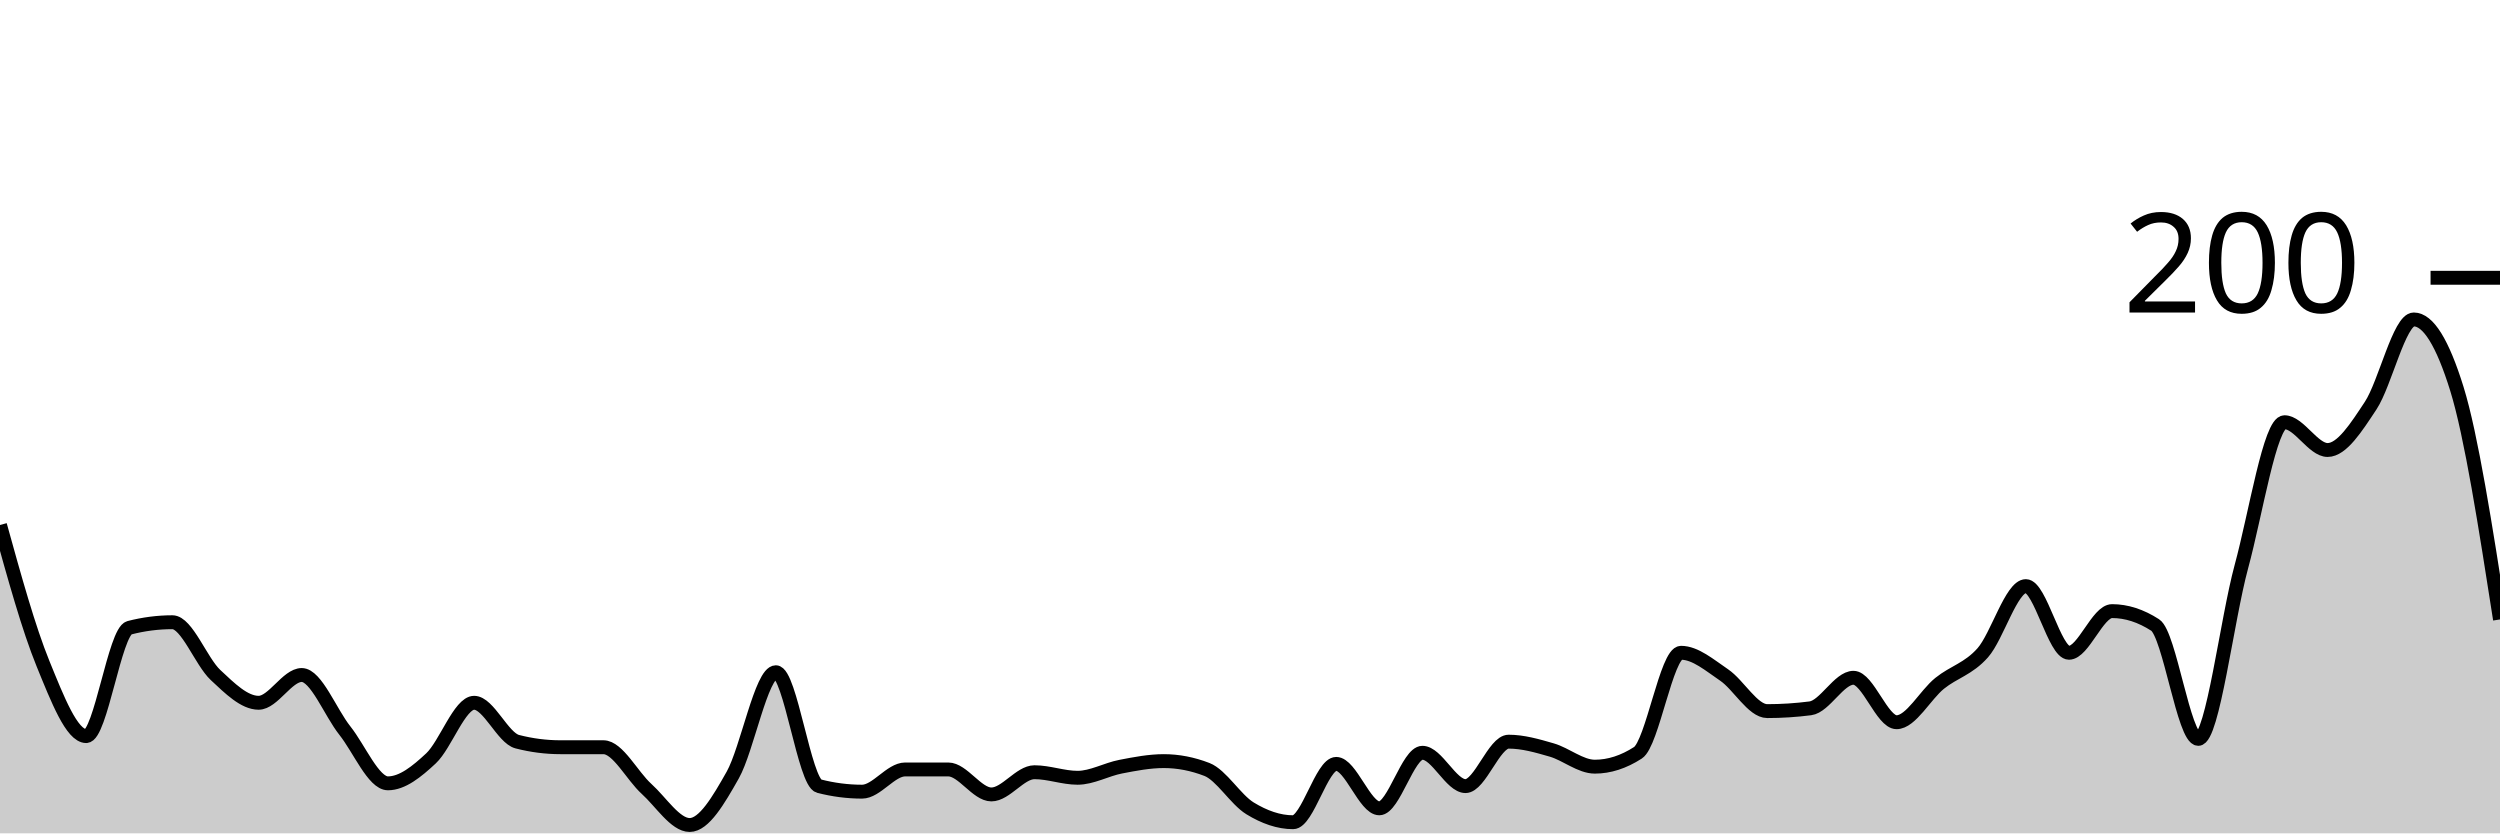
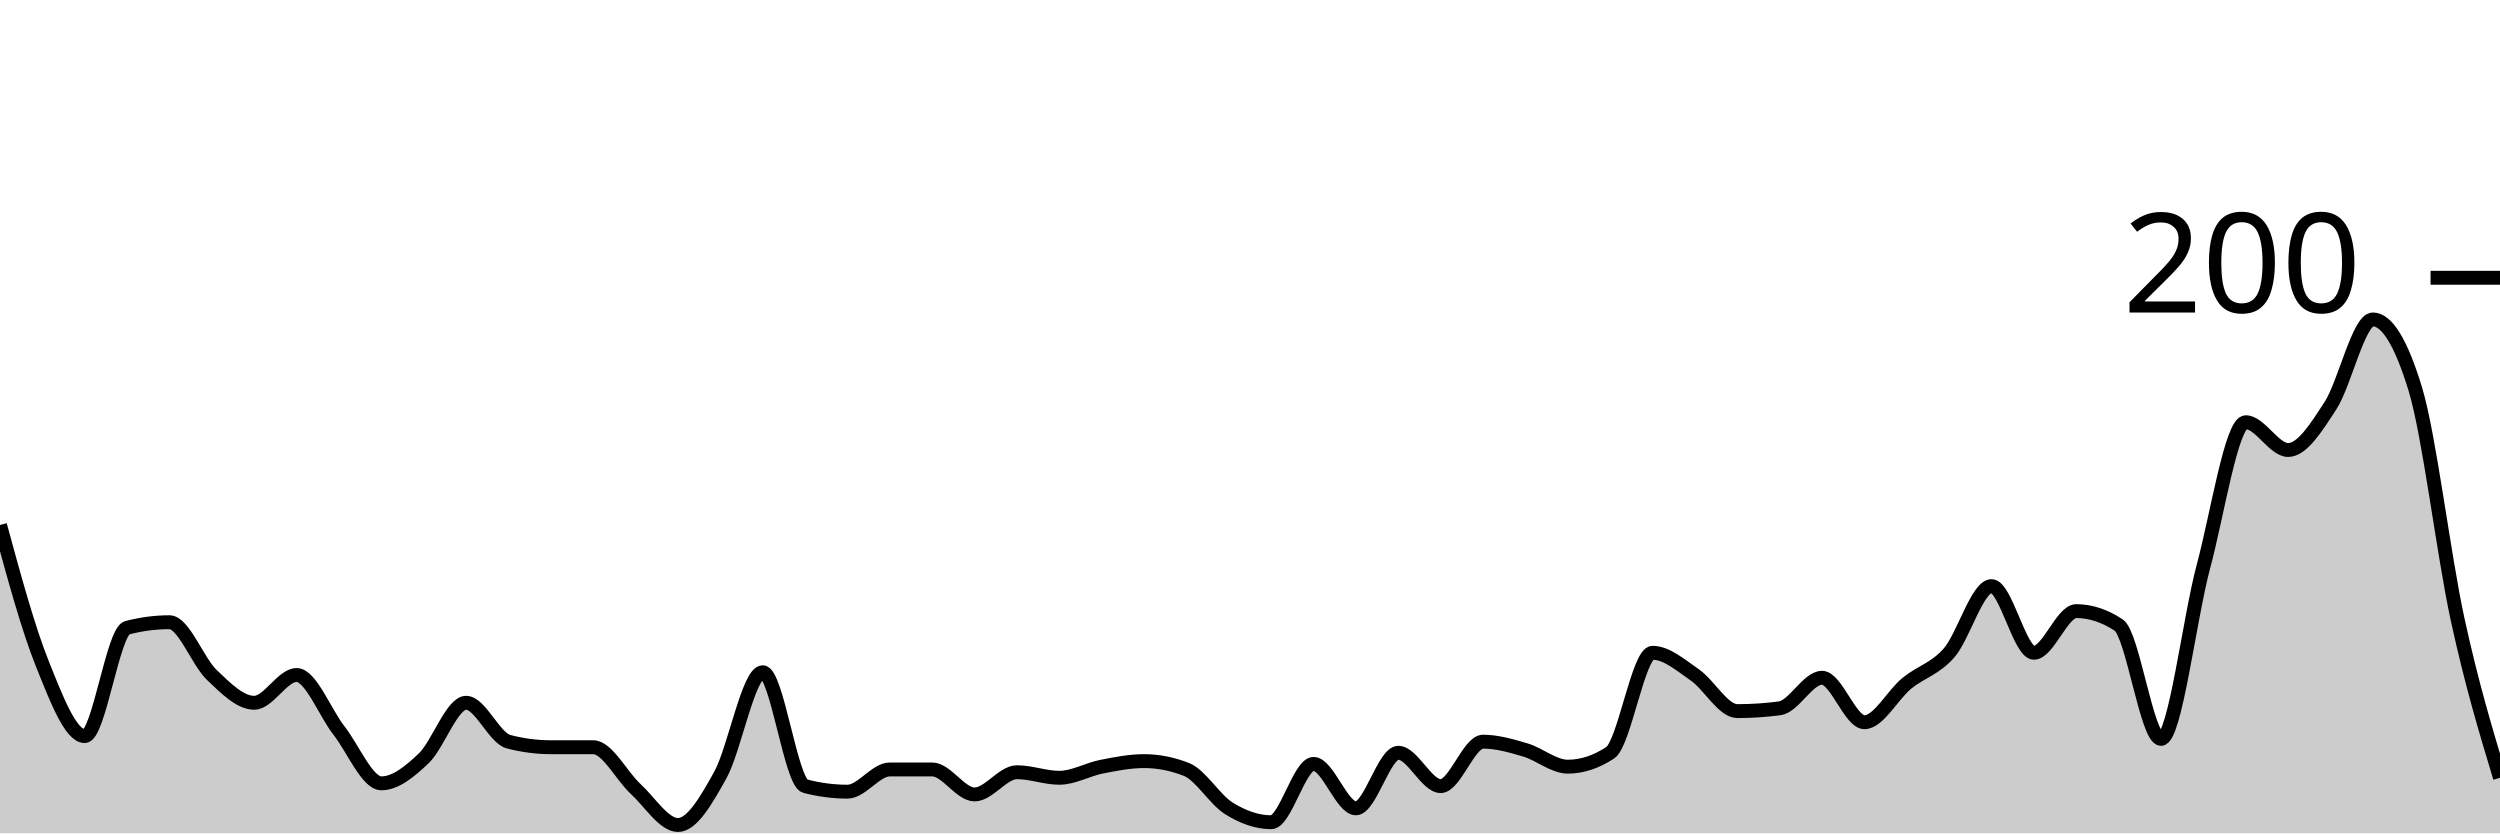
<svg xmlns="http://www.w3.org/2000/svg" viewBox="0 0 180 60">
  <g transform="translate(0,20)">
-     <path class="area" fill="rgba(0, 0, 0, 0.2)" d="M0,17.8C1.034,21.533,2.069,25.267,3.103,27.8C4.138,30.333,5.172,33,6.207,33C7.241,33,8.276,25.467,9.31,25.2C10.345,24.933,11.379,24.8,12.414,24.8C13.448,24.8,14.483,27.633,15.517,28.6C16.552,29.567,17.586,30.6,18.621,30.6C19.655,30.6,20.69,28.6,21.724,28.6C22.759,28.6,23.793,31.3,24.828,32.6C25.862,33.9,26.897,36.4,27.931,36.4C28.966,36.4,30,35.567,31.034,34.6C32.069,33.633,33.103,30.6,34.138,30.6C35.172,30.6,36.207,33.133,37.241,33.4C38.276,33.667,39.31,33.8,40.345,33.8C41.379,33.8,42.414,33.8,43.448,33.8C44.483,33.8,45.517,35.867,46.552,36.8C47.586,37.733,48.621,39.4,49.655,39.4C50.69,39.4,51.724,37.633,52.759,35.8C53.793,33.967,54.828,28.4,55.862,28.4C56.897,28.4,57.931,36.333,58.966,36.6C60,36.867,61.034,37,62.069,37C63.103,37,64.138,35.4,65.172,35.4C66.207,35.4,67.241,35.4,68.276,35.4C69.31,35.4,70.345,37.2,71.379,37.2C72.414,37.2,73.448,35.6,74.483,35.6C75.517,35.6,76.552,36,77.586,36C78.621,36,79.655,35.4,80.69,35.2C81.724,35,82.759,34.8,83.793,34.8C84.828,34.8,85.862,35,86.897,35.4C87.931,35.8,88.966,37.567,90,38.2C91.034,38.833,92.069,39.2,93.103,39.2C94.138,39.2,95.172,35,96.207,35C97.241,35,98.276,38.2,99.31,38.2C100.345,38.2,101.379,34.2,102.414,34.2C103.448,34.2,104.483,36.6,105.517,36.6C106.552,36.6,107.586,33.4,108.621,33.4C109.655,33.4,110.69,33.7,111.724,34C112.759,34.3,113.793,35.2,114.828,35.2C115.862,35.2,116.897,34.867,117.931,34.2C118.966,33.533,120,27,121.034,27C122.069,27,123.103,27.9,124.138,28.6C125.172,29.3,126.207,31.2,127.241,31.2C128.276,31.2,129.31,31.133,130.345,31C131.379,30.867,132.414,28.8,133.448,28.8C134.483,28.8,135.517,32,136.552,32C137.586,32,138.621,30.033,139.655,29.2C140.69,28.367,141.724,28.167,142.759,27C143.793,25.833,144.828,22.2,145.862,22.2C146.897,22.2,147.931,27,148.966,27C150,27,151.034,24,152.069,24C153.103,24,154.138,24.333,155.172,25C156.207,25.667,157.241,33.2,158.276,33.2C159.31,33.2,160.345,24.6,161.379,20.8C162.414,17,163.448,10.4,164.483,10.4C165.517,10.4,166.552,12.4,167.586,12.4C168.621,12.4,169.655,10.767,170.69,9.2C171.724,7.633,172.759,3,173.793,3C174.828,3,175.862,4.667,176.897,8C177.931,11.333,178.966,17.967,180,24.6L180,40C178.966,40,177.931,40,176.897,40C175.862,40,174.828,40,173.793,40C172.759,40,171.724,40,170.69,40C169.655,40,168.621,40,167.586,40C166.552,40,165.517,40,164.483,40C163.448,40,162.414,40,161.379,40C160.345,40,159.31,40,158.276,40C157.241,40,156.207,40,155.172,40C154.138,40,153.103,40,152.069,40C151.034,40,150,40,148.966,40C147.931,40,146.897,40,145.862,40C144.828,40,143.793,40,142.759,40C141.724,40,140.69,40,139.655,40C138.621,40,137.586,40,136.552,40C135.517,40,134.483,40,133.448,40C132.414,40,131.379,40,130.345,40C129.31,40,128.276,40,127.241,40C126.207,40,125.172,40,124.138,40C123.103,40,122.069,40,121.034,40C120,40,118.966,40,117.931,40C116.897,40,115.862,40,114.828,40C113.793,40,112.759,40,111.724,40C110.69,40,109.655,40,108.621,40C107.586,40,106.552,40,105.517,40C104.483,40,103.448,40,102.414,40C101.379,40,100.345,40,99.31,40C98.276,40,97.241,40,96.207,40C95.172,40,94.138,40,93.103,40C92.069,40,91.034,40,90,40C88.966,40,87.931,40,86.897,40C85.862,40,84.828,40,83.793,40C82.759,40,81.724,40,80.69,40C79.655,40,78.621,40,77.586,40C76.552,40,75.517,40,74.483,40C73.448,40,72.414,40,71.379,40C70.345,40,69.31,40,68.276,40C67.241,40,66.207,40,65.172,40C64.138,40,63.103,40,62.069,40C61.034,40,60,40,58.966,40C57.931,40,56.897,40,55.862,40C54.828,40,53.793,40,52.759,40C51.724,40,50.69,40,49.655,40C48.621,40,47.586,40,46.552,40C45.517,40,44.483,40,43.448,40C42.414,40,41.379,40,40.345,40C39.31,40,38.276,40,37.241,40C36.207,40,35.172,40,34.138,40C33.103,40,32.069,40,31.034,40C30,40,28.966,40,27.931,40C26.897,40,25.862,40,24.828,40C23.793,40,22.759,40,21.724,40C20.69,40,19.655,40,18.621,40C17.586,40,16.552,40,15.517,40C14.483,40,13.448,40,12.414,40C11.379,40,10.345,40,9.31,40C8.276,40,7.241,40,6.207,40C5.172,40,4.138,40,3.103,40C2.069,40,1.034,40,0,40Z" />
-     <path class="line" stroke="black" fill="none" d="M0,17.8C1.034,21.533,2.069,25.267,3.103,27.8C4.138,30.333,5.172,33,6.207,33C7.241,33,8.276,25.467,9.31,25.2C10.345,24.933,11.379,24.8,12.414,24.8C13.448,24.8,14.483,27.633,15.517,28.6C16.552,29.567,17.586,30.6,18.621,30.6C19.655,30.6,20.69,28.6,21.724,28.6C22.759,28.6,23.793,31.3,24.828,32.6C25.862,33.9,26.897,36.4,27.931,36.4C28.966,36.4,30,35.567,31.034,34.6C32.069,33.633,33.103,30.6,34.138,30.6C35.172,30.6,36.207,33.133,37.241,33.4C38.276,33.667,39.31,33.8,40.345,33.8C41.379,33.8,42.414,33.8,43.448,33.8C44.483,33.8,45.517,35.867,46.552,36.8C47.586,37.733,48.621,39.4,49.655,39.4C50.69,39.4,51.724,37.633,52.759,35.8C53.793,33.967,54.828,28.4,55.862,28.4C56.897,28.4,57.931,36.333,58.966,36.6C60,36.867,61.034,37,62.069,37C63.103,37,64.138,35.4,65.172,35.4C66.207,35.4,67.241,35.4,68.276,35.4C69.31,35.4,70.345,37.2,71.379,37.2C72.414,37.2,73.448,35.6,74.483,35.6C75.517,35.6,76.552,36,77.586,36C78.621,36,79.655,35.4,80.69,35.2C81.724,35,82.759,34.8,83.793,34.8C84.828,34.8,85.862,35,86.897,35.4C87.931,35.8,88.966,37.567,90,38.2C91.034,38.833,92.069,39.2,93.103,39.2C94.138,39.2,95.172,35,96.207,35C97.241,35,98.276,38.2,99.31,38.2C100.345,38.2,101.379,34.2,102.414,34.2C103.448,34.2,104.483,36.6,105.517,36.6C106.552,36.6,107.586,33.4,108.621,33.4C109.655,33.4,110.69,33.7,111.724,34C112.759,34.3,113.793,35.2,114.828,35.2C115.862,35.2,116.897,34.867,117.931,34.2C118.966,33.533,120,27,121.034,27C122.069,27,123.103,27.9,124.138,28.6C125.172,29.3,126.207,31.2,127.241,31.2C128.276,31.2,129.31,31.133,130.345,31C131.379,30.867,132.414,28.8,133.448,28.8C134.483,28.8,135.517,32,136.552,32C137.586,32,138.621,30.033,139.655,29.2C140.69,28.367,141.724,28.167,142.759,27C143.793,25.833,144.828,22.2,145.862,22.2C146.897,22.2,147.931,27,148.966,27C150,27,151.034,24,152.069,24C153.103,24,154.138,24.333,155.172,25C156.207,25.667,157.241,33.2,158.276,33.2C159.31,33.2,160.345,24.6,161.379,20.8C162.414,17,163.448,10.4,164.483,10.4C165.517,10.4,166.552,12.4,167.586,12.4C168.621,12.4,169.655,10.767,170.69,9.2C171.724,7.633,172.759,3,173.793,3C174.828,3,175.862,4.667,176.897,8C177.931,11.333,178.966,17.967,180,24.6" />
+     <path class="area" fill="rgba(0, 0, 0, 0.2)" d="M0,17.8C1.017,21.533,2.034,25.267,3.051,27.8C4.068,30.333,5.085,33,6.102,33C7.119,33,8.136,25.467,9.153,25.2C10.169,24.933,11.186,24.8,12.203,24.8C13.22,24.8,14.237,27.633,15.254,28.6C16.271,29.567,17.288,30.6,18.305,30.6C19.322,30.6,20.339,28.6,21.356,28.6C22.373,28.6,23.39,31.3,24.407,32.6C25.424,33.9,26.441,36.4,27.458,36.4C28.475,36.4,29.492,35.567,30.508,34.6C31.525,33.633,32.542,30.6,33.559,30.6C34.576,30.6,35.593,33.133,36.61,33.4C37.627,33.667,38.644,33.8,39.661,33.8C40.678,33.8,41.695,33.8,42.712,33.8C43.729,33.8,44.746,35.867,45.763,36.8C46.78,37.733,47.797,39.4,48.814,39.4C49.831,39.4,50.847,37.633,51.864,35.8C52.881,33.967,53.898,28.4,54.915,28.4C55.932,28.4,56.949,36.333,57.966,36.6C58.983,36.867,60,37,61.017,37C62.034,37,63.051,35.4,64.068,35.4C65.085,35.4,66.102,35.4,67.119,35.4C68.136,35.4,69.153,37.2,70.169,37.2C71.186,37.2,72.203,35.6,73.22,35.6C74.237,35.6,75.254,36,76.271,36C77.288,36,78.305,35.4,79.322,35.2C80.339,35,81.356,34.8,82.373,34.8C83.39,34.8,84.407,35,85.424,35.4C86.441,35.8,87.458,37.567,88.475,38.2C89.492,38.833,90.508,39.2,91.525,39.2C92.542,39.2,93.559,35,94.576,35C95.593,35,96.61,38.2,97.627,38.2C98.644,38.2,99.661,34.2,100.678,34.2C101.695,34.2,102.712,36.6,103.729,36.6C104.746,36.6,105.763,33.4,106.78,33.4C107.797,33.4,108.814,33.7,109.831,34C110.847,34.3,111.864,35.2,112.881,35.2C113.898,35.2,114.915,34.867,115.932,34.2C116.949,33.533,117.966,27,118.983,27C120,27,121.017,27.9,122.034,28.6C123.051,29.3,124.068,31.2,125.085,31.2C126.102,31.2,127.119,31.133,128.136,31C129.153,30.867,130.169,28.8,131.186,28.8C132.203,28.8,133.22,32,134.237,32C135.254,32,136.271,30.033,137.288,29.2C138.305,28.367,139.322,28.167,140.339,27C141.356,25.833,142.373,22.2,143.39,22.2C144.407,22.2,145.424,27,146.441,27C147.458,27,148.475,24,149.492,24C150.508,24,151.525,24.333,152.542,25C153.559,25.667,154.576,33.2,155.593,33.2C156.61,33.2,157.627,24.6,158.644,20.8C159.661,17,160.678,10.4,161.695,10.4C162.712,10.4,163.729,12.4,164.746,12.4C165.763,12.4,166.78,10.767,167.797,9.2C168.814,7.633,169.831,3,170.847,3C171.864,3,172.881,4.667,173.898,8C174.915,11.333,175.932,19.933,176.949,24.6C177.966,29.267,178.983,32.633,180,36L180,40C178.983,40,177.966,40,176.949,40C175.932,40,174.915,40,173.898,40C172.881,40,171.864,40,170.847,40C169.831,40,168.814,40,167.797,40C166.78,40,165.763,40,164.746,40C163.729,40,162.712,40,161.695,40C160.678,40,159.661,40,158.644,40C157.627,40,156.61,40,155.593,40C154.576,40,153.559,40,152.542,40C151.525,40,150.508,40,149.492,40C148.475,40,147.458,40,146.441,40C145.424,40,144.407,40,143.39,40C142.373,40,141.356,40,140.339,40C139.322,40,138.305,40,137.288,40C136.271,40,135.254,40,134.237,40C133.22,40,132.203,40,131.186,40C130.169,40,129.153,40,128.136,40C127.119,40,126.102,40,125.085,40C124.068,40,123.051,40,122.034,40C121.017,40,120,40,118.983,40C117.966,40,116.949,40,115.932,40C114.915,40,113.898,40,112.881,40C111.864,40,110.847,40,109.831,40C108.814,40,107.797,40,106.78,40C105.763,40,104.746,40,103.729,40C102.712,40,101.695,40,100.678,40C99.661,40,98.644,40,97.627,40C96.61,40,95.593,40,94.576,40C93.559,40,92.542,40,91.525,40C90.508,40,89.492,40,88.475,40C87.458,40,86.441,40,85.424,40C84.407,40,83.39,40,82.373,40C81.356,40,80.339,40,79.322,40C78.305,40,77.288,40,76.271,40C75.254,40,74.237,40,73.22,40C72.203,40,71.186,40,70.169,40C69.153,40,68.136,40,67.119,40C66.102,40,65.085,40,64.068,40C63.051,40,62.034,40,61.017,40C60,40,58.983,40,57.966,40C56.949,40,55.932,40,54.915,40C53.898,40,52.881,40,51.864,40C50.847,40,49.831,40,48.814,40C47.797,40,46.78,40,45.763,40C44.746,40,43.729,40,42.712,40C41.695,40,40.678,40,39.661,40C38.644,40,37.627,40,36.61,40C35.593,40,34.576,40,33.559,40C32.542,40,31.525,40,30.508,40C29.492,40,28.475,40,27.458,40C26.441,40,25.424,40,24.407,40C23.39,40,22.373,40,21.356,40C20.339,40,19.322,40,18.305,40C17.288,40,16.271,40,15.254,40C14.237,40,13.22,40,12.203,40C11.186,40,10.169,40,9.153,40C8.136,40,7.119,40,6.102,40C5.085,40,4.068,40,3.051,40C2.034,40,1.017,40,0,40Z" />
+     <path class="line" stroke="black" fill="none" d="M0,17.8C1.017,21.533,2.034,25.267,3.051,27.8C4.068,30.333,5.085,33,6.102,33C7.119,33,8.136,25.467,9.153,25.2C10.169,24.933,11.186,24.8,12.203,24.8C13.22,24.8,14.237,27.633,15.254,28.6C16.271,29.567,17.288,30.6,18.305,30.6C19.322,30.6,20.339,28.6,21.356,28.6C22.373,28.6,23.39,31.3,24.407,32.6C25.424,33.9,26.441,36.4,27.458,36.4C28.475,36.4,29.492,35.567,30.508,34.6C31.525,33.633,32.542,30.6,33.559,30.6C34.576,30.6,35.593,33.133,36.61,33.4C37.627,33.667,38.644,33.8,39.661,33.8C40.678,33.8,41.695,33.8,42.712,33.8C43.729,33.8,44.746,35.867,45.763,36.8C46.78,37.733,47.797,39.4,48.814,39.4C49.831,39.4,50.847,37.633,51.864,35.8C52.881,33.967,53.898,28.4,54.915,28.4C55.932,28.4,56.949,36.333,57.966,36.6C58.983,36.867,60,37,61.017,37C62.034,37,63.051,35.4,64.068,35.4C65.085,35.4,66.102,35.4,67.119,35.4C68.136,35.4,69.153,37.2,70.169,37.2C71.186,37.2,72.203,35.6,73.22,35.6C74.237,35.6,75.254,36,76.271,36C77.288,36,78.305,35.4,79.322,35.2C80.339,35,81.356,34.8,82.373,34.8C83.39,34.8,84.407,35,85.424,35.4C86.441,35.8,87.458,37.567,88.475,38.2C89.492,38.833,90.508,39.2,91.525,39.2C92.542,39.2,93.559,35,94.576,35C95.593,35,96.61,38.2,97.627,38.2C98.644,38.2,99.661,34.2,100.678,34.2C101.695,34.2,102.712,36.6,103.729,36.6C104.746,36.6,105.763,33.4,106.78,33.4C107.797,33.4,108.814,33.7,109.831,34C110.847,34.3,111.864,35.2,112.881,35.2C113.898,35.2,114.915,34.867,115.932,34.2C116.949,33.533,117.966,27,118.983,27C120,27,121.017,27.9,122.034,28.6C123.051,29.3,124.068,31.2,125.085,31.2C126.102,31.2,127.119,31.133,128.136,31C129.153,30.867,130.169,28.8,131.186,28.8C132.203,28.8,133.22,32,134.237,32C135.254,32,136.271,30.033,137.288,29.2C138.305,28.367,139.322,28.167,140.339,27C141.356,25.833,142.373,22.2,143.39,22.2C144.407,22.2,145.424,27,146.441,27C147.458,27,148.475,24,149.492,24C150.508,24,151.525,24.333,152.542,25C153.559,25.667,154.576,33.2,155.593,33.2C156.61,33.2,157.627,24.6,158.644,20.8C159.661,17,160.678,10.4,161.695,10.4C162.712,10.4,163.729,12.4,164.746,12.4C165.763,12.4,166.78,10.767,167.797,9.2C168.814,7.633,169.831,3,170.847,3C171.864,3,172.881,4.667,173.898,8C174.915,11.333,175.932,19.933,176.949,24.6C177.966,29.267,178.983,32.633,180,36" />
    <path class="axis-ceiling" stroke-width="1" stroke="black" fill="none" d="M175,0L180,0" />
    <text class="axis-ceiling-label" font-family="sans-serif" text-anchor="end" font-size="10px" x="170" y="2.5">200</text>
  </g>
</svg>
